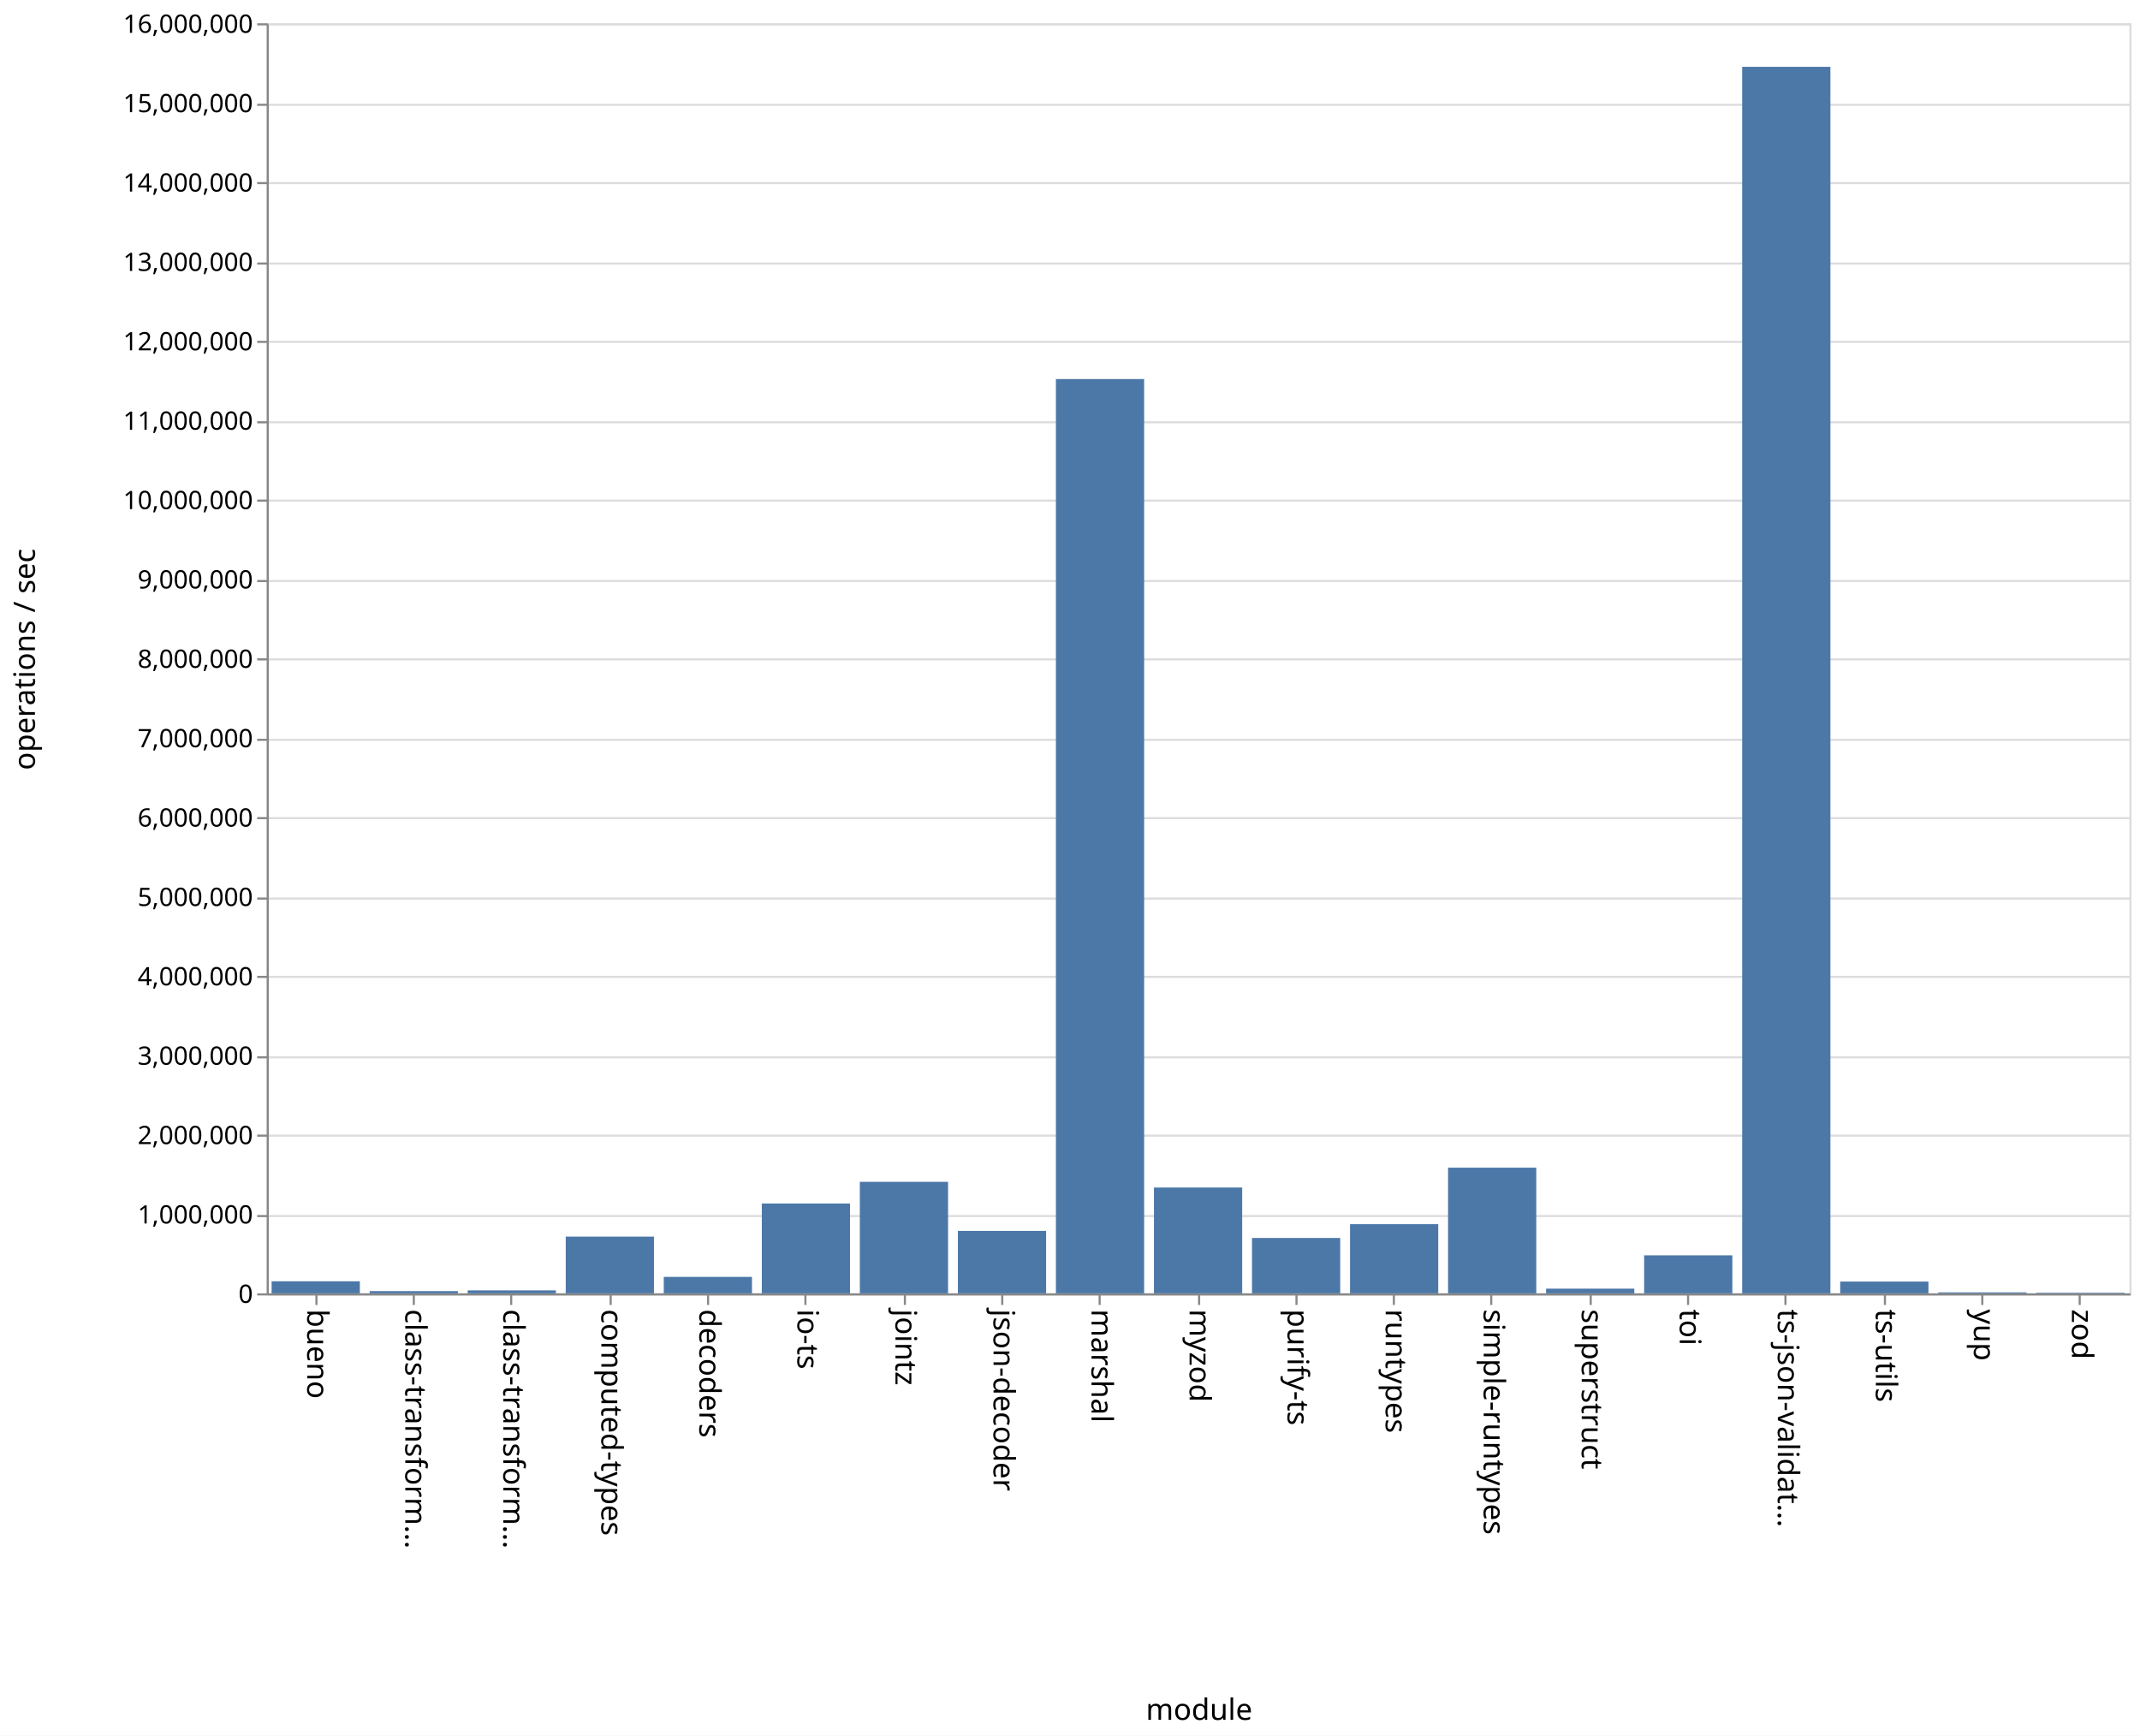
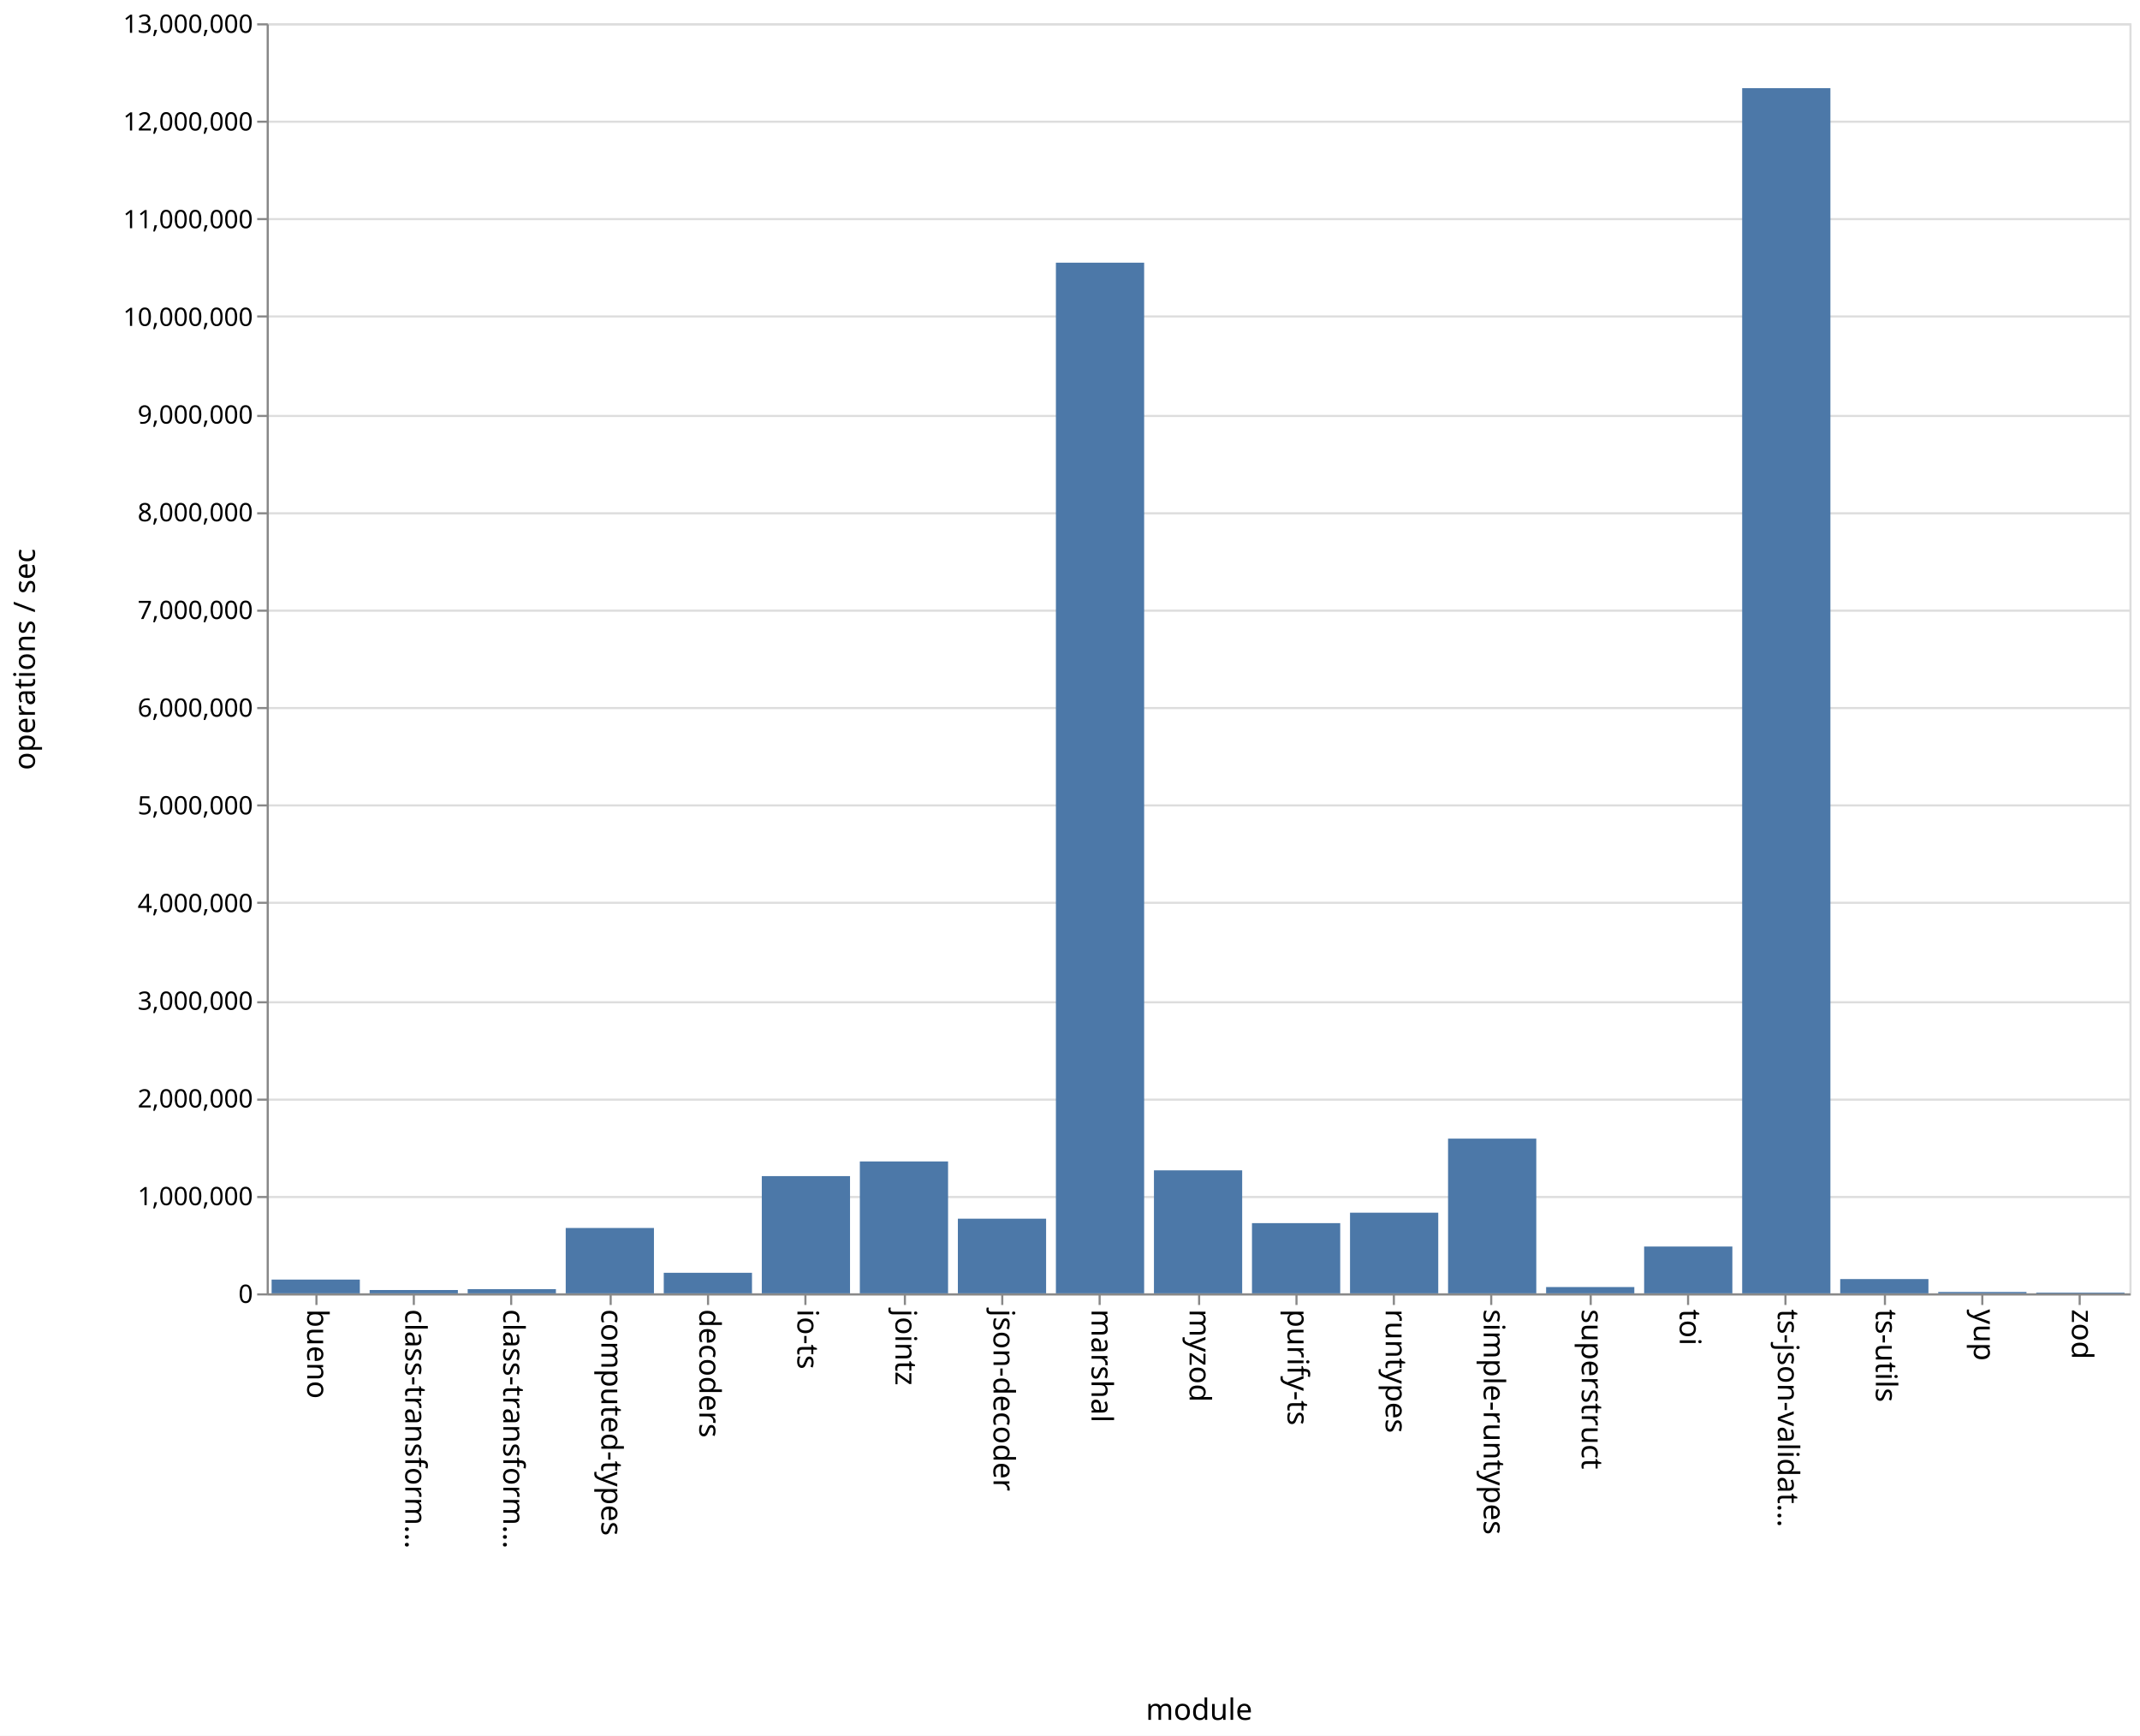
<svg xmlns="http://www.w3.org/2000/svg" class="marks" width="1011" height="820">
  <path fill="#fff" d="M0 0h1011v820H0z" />
  <g class="mark-group role-frame root" aria-roledescription="group mark container" fill="none" stroke-miterlimit="10">
    <path class="background" aria-hidden="true" d="M126.5 11.5h880v600h-880z" stroke="#ddd" />
-     <g class="mark-group role-axis" aria-roledescription="axis" aria-label="Y-axis for a linear scale with values from 0 to 16,000,000">
+     <g class="mark-group role-axis" aria-roledescription="axis" aria-label="Y-axis for a linear scale with values from 0 to 13,000,000">
      <path class="background" aria-hidden="true" d="M126.5 11.5z" pointer-events="none" />
      <g class="mark-rule role-axis-grid" pointer-events="none" stroke="#ddd">
-         <path d="M126.5 611.5h880M126.5 574.5h880M126.5 536.5h880M126.5 499.5h880M126.5 461.5h880M126.5 424.5h880M126.5 386.5h880M126.5 349.5h880M126.5 311.5h880M126.5 274.5h880M126.5 236.5h880M126.5 199.5h880M126.5 161.5h880M126.5 124.5h880M126.5 86.5h880M126.5 49.5h880M126.5 11.5h880" />
+         <path d="M126.5 611.5h880M126.5 565.5h880M126.5 519.5h880M126.5 473.5h880M126.5 426.5h880M126.5 380.5h880M126.5 334.5h880M126.5 288.5h880M126.5 242.5h880M126.5 196.5h880M126.5 149.5h880M126.5 103.5h880M126.5 57.5h880M126.5 11.5h880" />
      </g>
    </g>
    <g class="mark-group role-axis" aria-roledescription="axis" aria-label="X-axis titled 'module' for a discrete scale with 19 values: bueno, class-transformer-validator-async, class-transformer-validator-sync, computed-types, decoders, ending with zod">
      <path class="background" aria-hidden="true" d="M126.5 611.5z" pointer-events="none" />
      <g class="mark-rule role-axis-tick" pointer-events="none" stroke="#888">
        <path d="M149.5 611.5v5M195.5 611.5v5M241.5 611.5v5M288.5 611.5v5M334.5 611.5v5M380.5 611.5v5M427.5 611.5v5M473.5 611.5v5M519.5 611.5v5M566.5 611.5v5M612.5 611.5v5M658.5 611.5v5M704.5 611.5v5M751.5 611.5v5M797.5 611.5v5M843.5 611.5v5M890.5 611.5v5M936.5 611.5v5M982.5 611.5v5" />
      </g>
      <g class="mark-text role-axis-label" pointer-events="none" font-family="sans-serif" font-size="14" fill="#000">
        <text transform="rotate(90 -236.671 381.829)">
                    bueno
                </text>
        <text transform="rotate(90 -213.513 404.987)">
                    class-transform…
                </text>
        <text transform="rotate(90 -190.355 428.145)">
                    class-transform…
                </text>
        <text transform="rotate(90 -167.197 451.303)">
                    computed-types
                </text>
        <text transform="rotate(90 -144.04 474.46)">
                    decoders
                </text>
        <text transform="rotate(90 -120.882 497.618)">
                    io-ts
                </text>
        <text transform="rotate(90 -97.724 520.776)">
                    jointz
                </text>
        <text transform="rotate(90 -74.566 543.934)">
                    json-decoder
                </text>
        <text transform="rotate(90 -51.408 567.092)">
                    marshal
                </text>
        <text transform="rotate(90 -28.25 590.25)">
                    myzod
                </text>
        <text transform="rotate(90 -5.092 613.408)">
                    purify-ts
                </text>
        <text transform="rotate(90 18.066 636.566)">
                    runtypes
                </text>
        <text transform="rotate(90 41.224 659.724)">
                    simple-runtypes
                </text>
        <text transform="rotate(90 64.382 682.882)">
                    superstruct
                </text>
        <text transform="rotate(90 87.54 706.04)">
                    toi
                </text>
        <text transform="rotate(90 110.697 729.197)">
                    ts-json-validat…
                </text>
        <text transform="rotate(90 133.855 752.355)">
                    ts-utils
                </text>
        <text transform="rotate(90 157.013 775.513)">
                    yup
                </text>
        <text transform="rotate(90 180.171 798.671)">
                    zod
                </text>
      </g>
      <path stroke="#888" d="M126.5 611.5h880" pointer-events="none" />
      <text text-anchor="middle" transform="translate(566.5 812.5)" font-family="sans-serif" font-size="14" fill="#000" pointer-events="none">
                module
            </text>
    </g>
-     <g class="mark-group role-axis" aria-roledescription="axis" aria-label="Y-axis titled 'operations / sec' for a linear scale with values from 0 to 16,000,000">
+     <g class="mark-group role-axis" aria-roledescription="axis" aria-label="Y-axis titled 'operations / sec' for a linear scale with values from 0 to 13,000,000">
      <path class="background" aria-hidden="true" d="M126.5 11.5z" pointer-events="none" />
      <g class="mark-rule role-axis-tick" pointer-events="none" stroke="#888">
-         <path d="M126.5 611.5h-5M126.5 574.5h-5M126.5 536.5h-5M126.5 499.5h-5M126.5 461.5h-5M126.5 424.5h-5M126.5 386.5h-5M126.5 349.5h-5M126.5 311.5h-5M126.5 274.5h-5M126.5 236.5h-5M126.5 199.5h-5M126.5 161.5h-5M126.5 124.5h-5M126.5 86.5h-5M126.5 49.5h-5M126.5 11.5h-5" />
+         <path d="M126.5 611.5h-5M126.5 565.5h-5M126.5 519.5h-5M126.5 473.5h-5M126.5 426.5h-5M126.5 380.5h-5M126.5 334.5h-5M126.5 288.5h-5M126.5 242.5h-5M126.5 196.5h-5M126.5 149.5h-5M126.5 103.5h-5M126.5 57.5h-5M126.5 11.5h-5" />
      </g>
      <g class="mark-text role-axis-label" pointer-events="none" text-anchor="end" font-family="sans-serif" font-size="12" fill="#000">
        <text transform="translate(119.5 615.5)">
                    0
                </text>
-         <text transform="translate(119.5 578)">
+         <text transform="translate(119.5 569.346)">
                    1,000,000
                </text>
-         <text transform="translate(119.5 540.5)">
+         <text transform="translate(119.5 523.192)">
                    2,000,000
                </text>
-         <text transform="translate(119.5 503)">
+         <text transform="translate(119.5 477.038)">
                    3,000,000
                </text>
-         <text transform="translate(119.5 465.5)">
+         <text transform="translate(119.5 430.885)">
                    4,000,000
                </text>
-         <text transform="translate(119.5 428)">
+         <text transform="translate(119.5 384.73)">
                    5,000,000
                </text>
-         <text transform="translate(119.5 390.5)">
+         <text transform="translate(119.5 338.577)">
                    6,000,000
                </text>
-         <text transform="translate(119.5 353)">
+         <text transform="translate(119.5 292.423)">
                    7,000,000
                </text>
-         <text transform="translate(119.5 315.5)">
+         <text transform="translate(119.5 246.27)">
                    8,000,000
                </text>
-         <text transform="translate(119.5 278)">
+         <text transform="translate(119.5 200.115)">
                    9,000,000
                </text>
-         <text transform="translate(119.5 240.5)">
+         <text transform="translate(119.5 153.962)">
                    10,000,000
                </text>
-         <text transform="translate(119.5 203)">
+         <text transform="translate(119.5 107.808)">
                    11,000,000
                </text>
-         <text transform="translate(119.5 165.5)">
+         <text transform="translate(119.5 61.654)">
                    12,000,000
                </text>
-         <text transform="translate(119.5 128)">
+         <text transform="translate(119.5 15.5)">
                    13,000,000
-                 </text>
-         <text transform="translate(119.5 90.5)">
-                     14,000,000
-                 </text>
-         <text transform="translate(119.5 53)">
-                     15,000,000
-                 </text>
-         <text transform="translate(119.5 15.5)">
-                     16,000,000
                </text>
      </g>
      <path stroke="#888" d="M126.5 611.5v-600" pointer-events="none" />
      <text text-anchor="middle" transform="rotate(-90 164 147.5)" font-family="sans-serif" font-size="14" fill="#000" pointer-events="none">
                operations / sec
            </text>
    </g>
    <g class="mark-rect role-mark marks" aria-roledescription="rect mark container" fill="#4c78a8">
-       <path d="M128.316 605.307H170V611h-41.684zM174.632 609.955h41.684V611h-41.684zM220.947 609.583h41.685V611h-41.685zM267.263 584.2h41.684V611h-41.684zM313.579 603.228h41.684V611H313.58zM359.895 568.55h41.684V611h-41.684zM406.21 558.302h41.685V611H406.21zM452.526 581.488h41.685V611h-41.685zM498.842 179.061h41.684V611h-41.684zM545.158 561.023h41.684V611h-41.684zM591.474 584.839h41.684V611h-41.684zM637.79 578.309h41.684V611h-41.685zM684.105 551.62h41.684V611h-41.684zM730.421 608.783h41.684V611h-41.684zM776.737 593.044h41.684V611h-41.684zM823.053 31.569h41.684V611h-41.684zM869.368 605.433h41.685V611h-41.685zM915.684 610.535h41.684V611h-41.684zM962 610.73h41.684v.27H962z" />
+       <path d="M128.316 604.485H170V611h-41.684zM174.632 609.422h41.684V611h-41.684zM220.947 609.038h41.685V611h-41.685zM267.263 580.118h41.684V611h-41.684zM313.579 601.292h41.684V611H313.58zM359.895 555.615h41.684V611h-41.684zM406.21 548.703h41.685V611H406.21zM452.526 575.734h41.685V611h-41.685zM498.842 124.098h41.684V611h-41.684zM545.158 552.893h41.684V611h-41.684zM591.474 577.832h41.684V611h-41.684zM637.79 572.9h41.684V611h-41.685zM684.105 537.895h41.684V611h-41.684zM730.421 608.036h41.684V611h-41.684zM776.737 588.894h41.684V611h-41.684zM823.053 41.661h41.684V611h-41.684zM869.368 604.258h41.685V611h-41.685zM915.684 610.352h41.684V611h-41.684zM962 610.652h41.684V611H962z" />
    </g>
  </g>
</svg>
